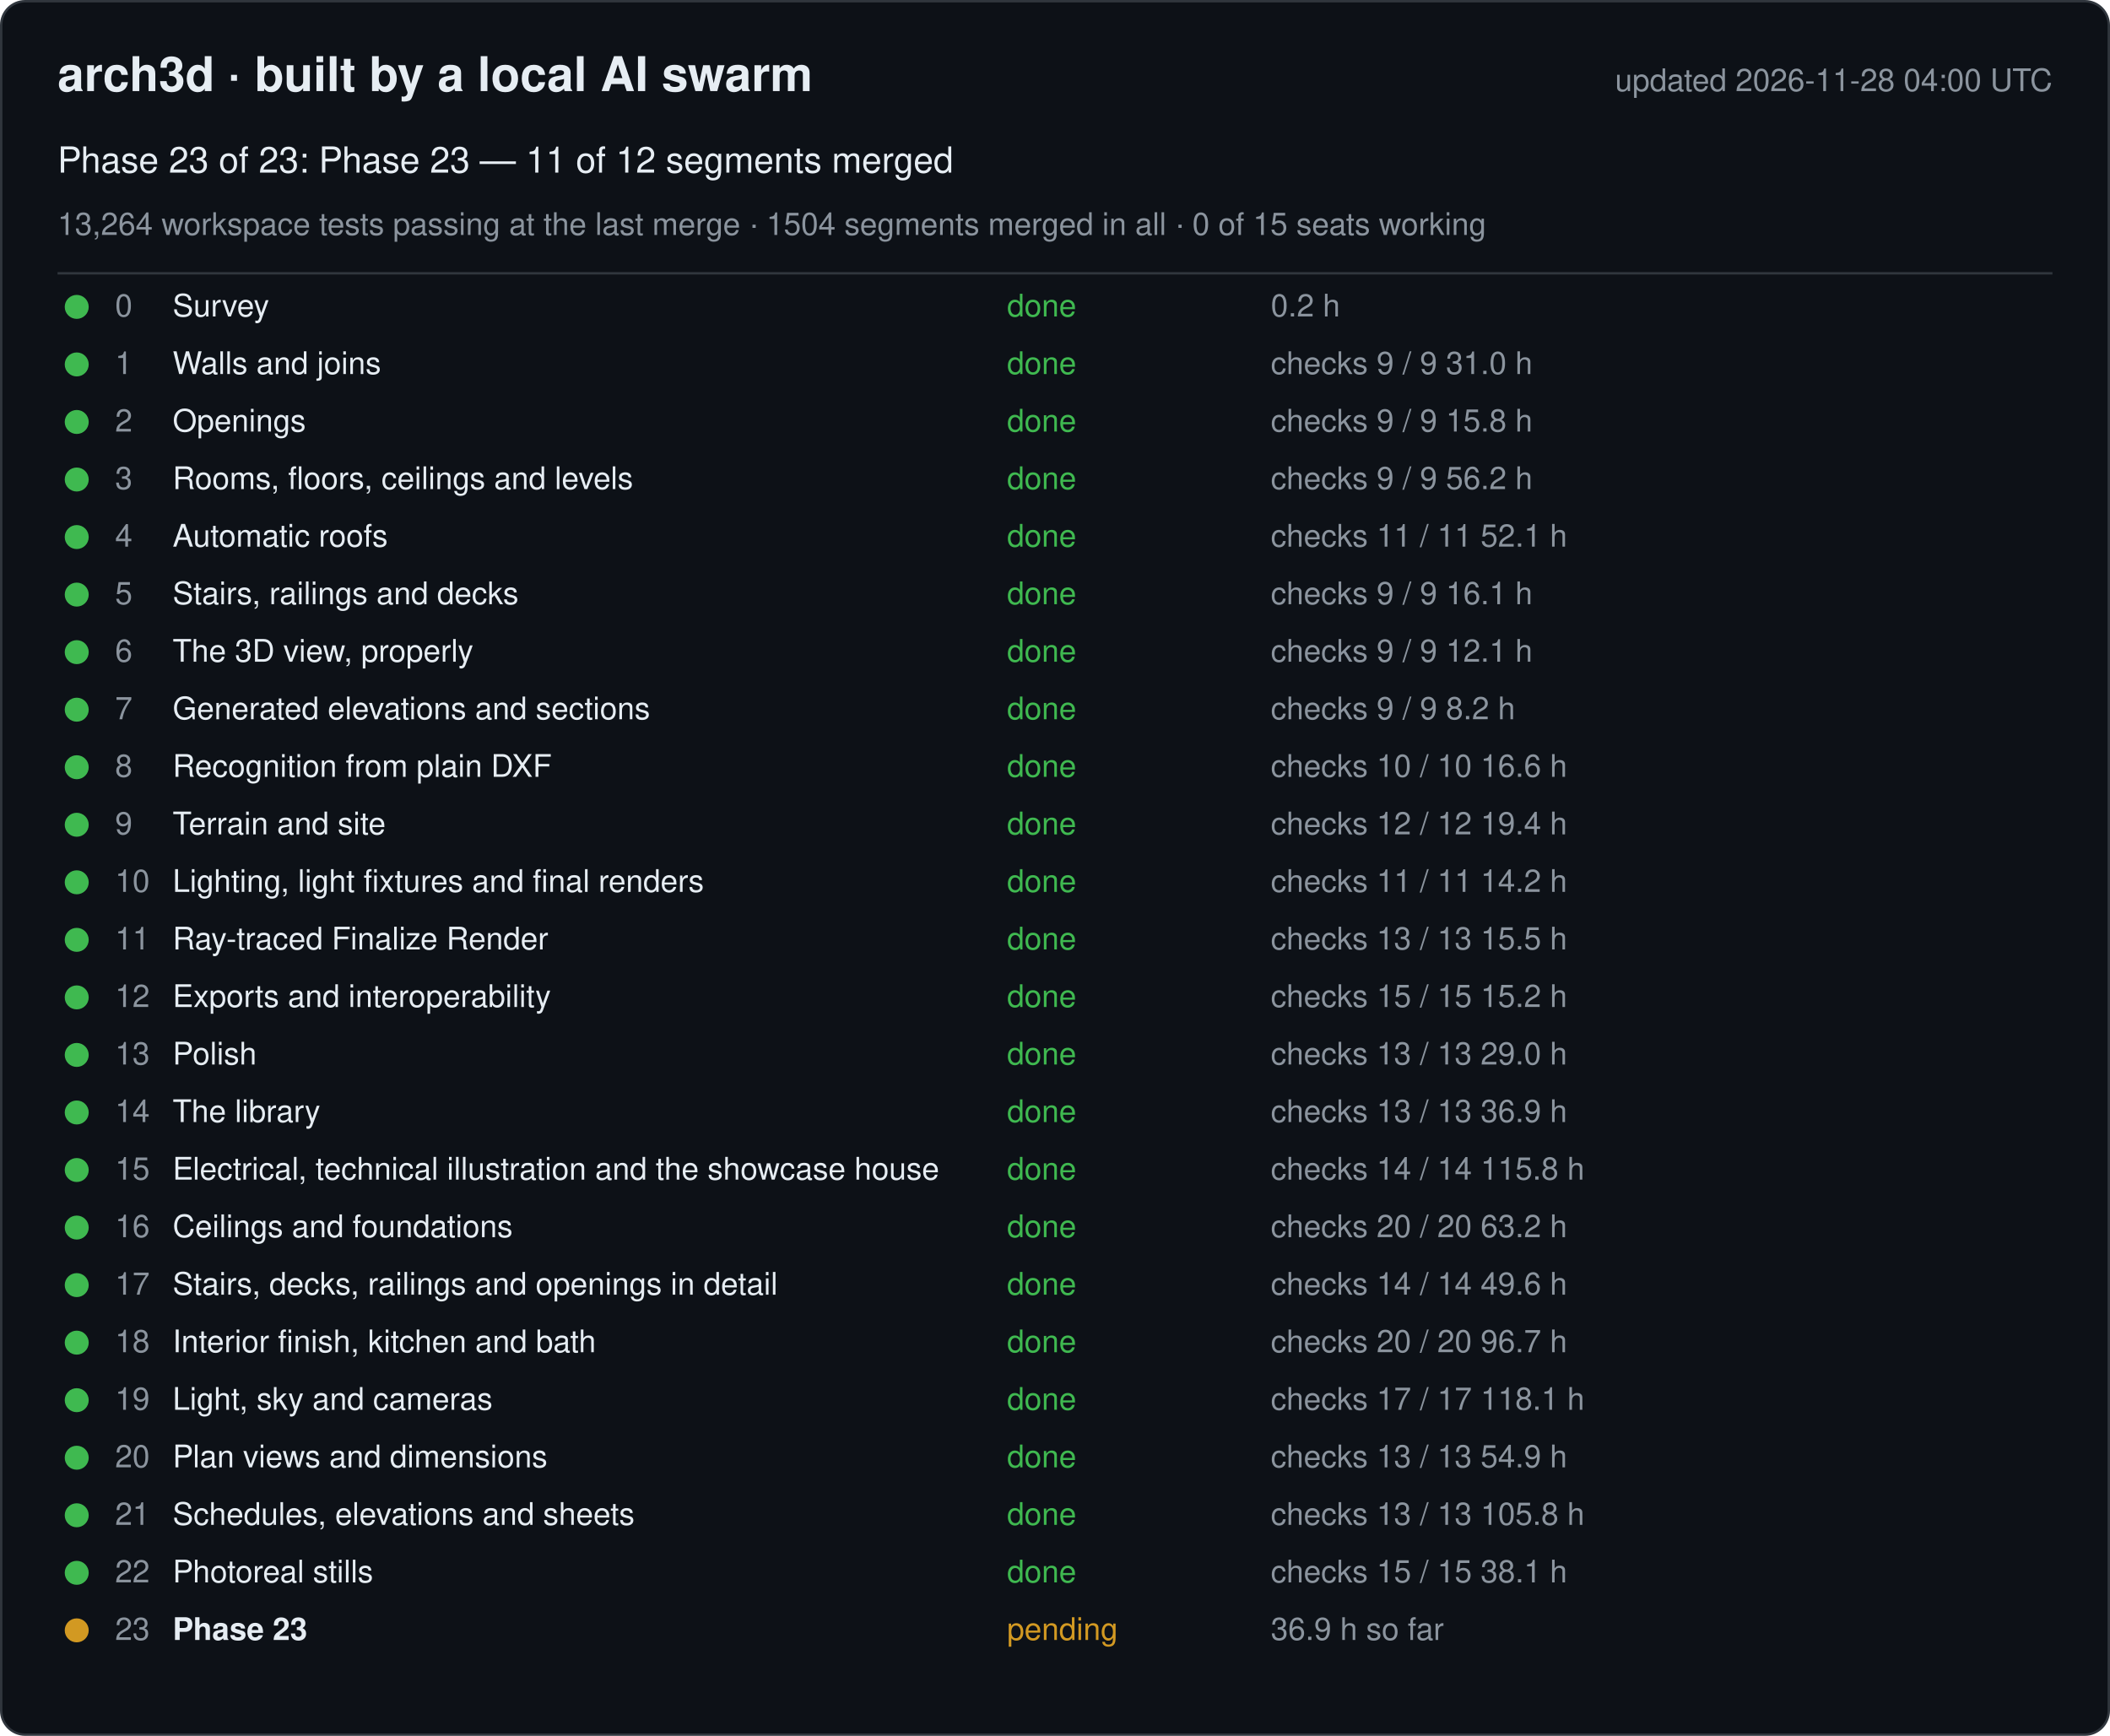
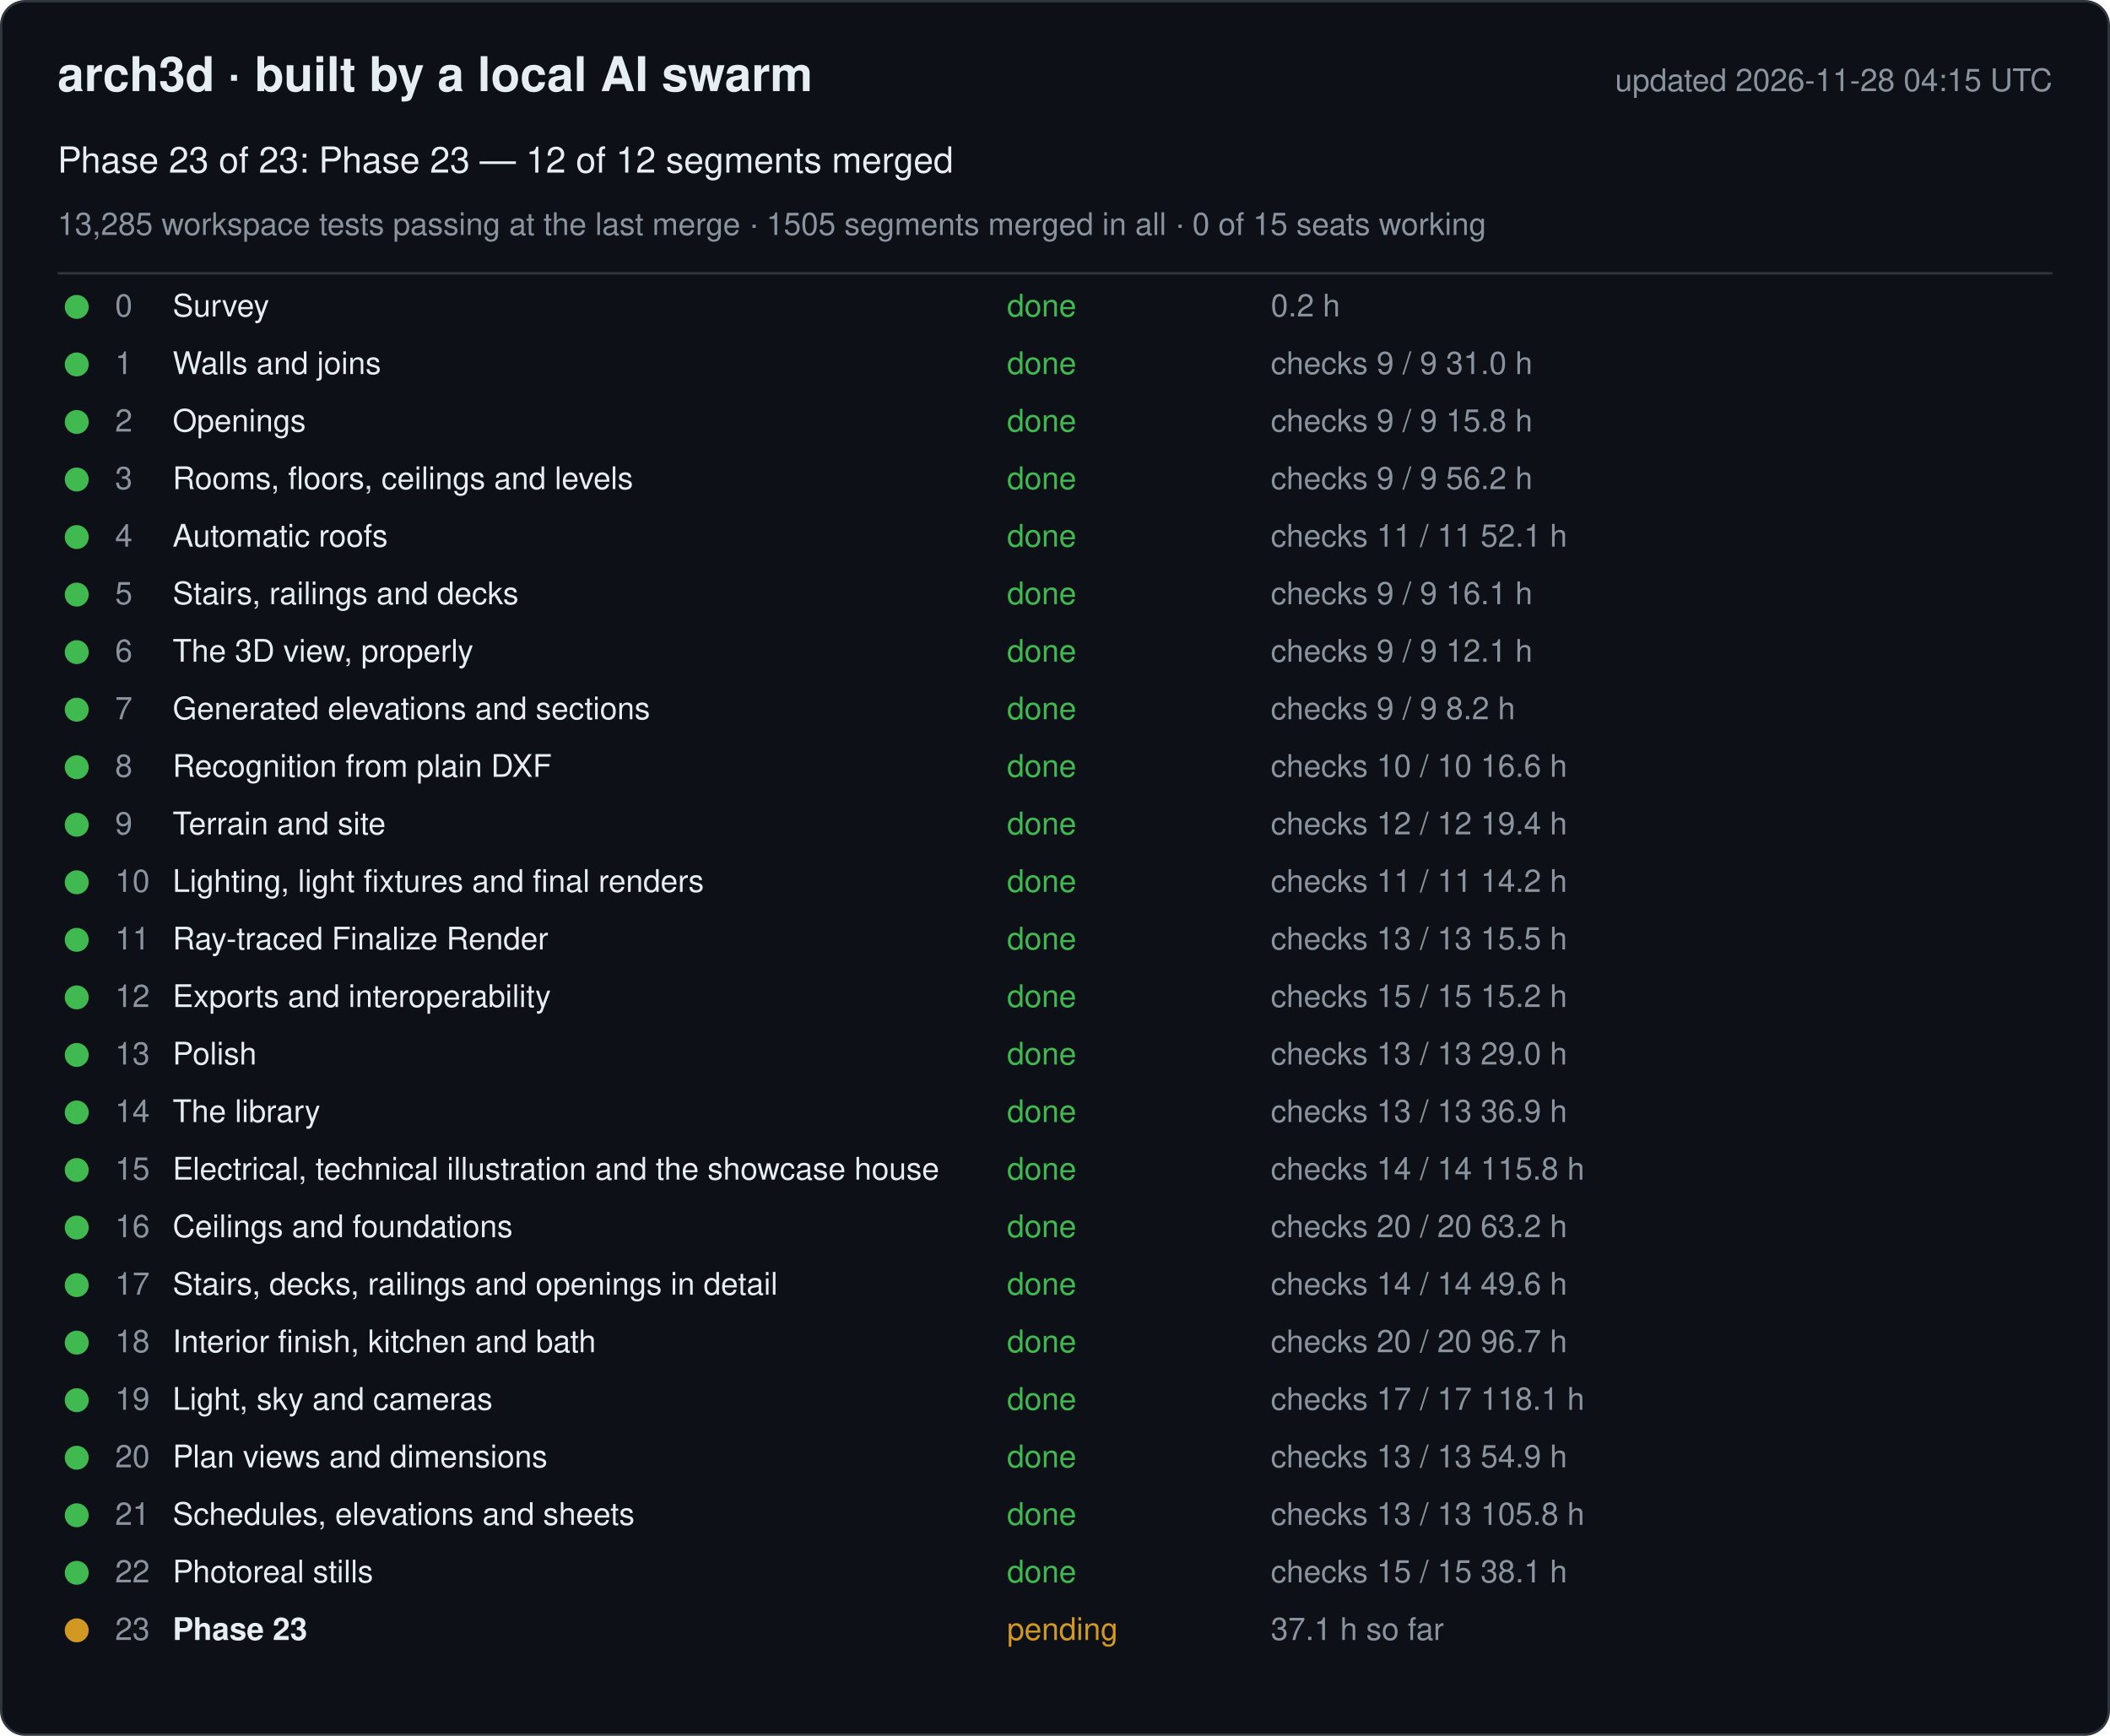
<svg xmlns="http://www.w3.org/2000/svg" width="880" height="724" viewBox="0 0 880 724" font-family="-apple-system, Segoe UI, Helvetica, Arial, sans-serif">
  <rect x="0.5" y="0.5" width="879" height="723" rx="10" fill="#0d1117" stroke="#30363d" />
  <text x="24" y="38" font-size="20" font-weight="600" fill="#e6edf3">arch3d · built by a local AI swarm</text>
-   <text x="856" y="38" font-size="13" fill="#8b949e" text-anchor="end">updated 2026-11-28 04:00 UTC</text>
-   <text x="24" y="72" font-size="15" fill="#e6edf3">Phase 23 of 23: Phase 23 — 11 of 12 segments merged</text>
-   <text x="24" y="98" font-size="13" fill="#8b949e">13,264 workspace tests passing at the last merge · 1504 segments merged in all · 0 of 15 seats working</text>
+   <text x="856" y="38" font-size="13" fill="#8b949e" text-anchor="end">updated 2026-11-28 04:15 UTC</text>
+   <text x="24" y="72" font-size="15" fill="#e6edf3">Phase 23 of 23: Phase 23 — 12 of 12 segments merged</text>
+   <text x="24" y="98" font-size="13" fill="#8b949e">13,285 workspace tests passing at the last merge · 1505 segments merged in all · 0 of 15 seats working</text>
  <line x1="24" y1="114" x2="856" y2="114" stroke="#30363d" />
  <g data-phase="0">
    <circle cx="32" cy="128" r="5" fill="#3fb950" />
    <text x="48" y="132" font-size="13" fill="#8b949e">0</text>
    <text x="72" y="132" font-size="13" fill="#e6edf3">Survey</text>
    <text x="420" y="132" font-size="13" fill="#3fb950">done</text>
    <text x="530" y="132" font-size="13" fill="#8b949e">0.2 h</text>
  </g>
  <g data-phase="1">
    <circle cx="32" cy="152" r="5" fill="#3fb950" />
    <text x="48" y="156" font-size="13" fill="#8b949e">1</text>
    <text x="72" y="156" font-size="13" fill="#e6edf3">Walls and joins</text>
    <text x="420" y="156" font-size="13" fill="#3fb950">done</text>
    <text x="530" y="156" font-size="13" fill="#8b949e">checks 9 / 9   31.0 h</text>
  </g>
  <g data-phase="2">
    <circle cx="32" cy="176" r="5" fill="#3fb950" />
    <text x="48" y="180" font-size="13" fill="#8b949e">2</text>
    <text x="72" y="180" font-size="13" fill="#e6edf3">Openings</text>
    <text x="420" y="180" font-size="13" fill="#3fb950">done</text>
    <text x="530" y="180" font-size="13" fill="#8b949e">checks 9 / 9   15.8 h</text>
  </g>
  <g data-phase="3">
    <circle cx="32" cy="200" r="5" fill="#3fb950" />
    <text x="48" y="204" font-size="13" fill="#8b949e">3</text>
    <text x="72" y="204" font-size="13" fill="#e6edf3">Rooms, floors, ceilings and levels</text>
    <text x="420" y="204" font-size="13" fill="#3fb950">done</text>
    <text x="530" y="204" font-size="13" fill="#8b949e">checks 9 / 9   56.2 h</text>
  </g>
  <g data-phase="4">
    <circle cx="32" cy="224" r="5" fill="#3fb950" />
    <text x="48" y="228" font-size="13" fill="#8b949e">4</text>
    <text x="72" y="228" font-size="13" fill="#e6edf3">Automatic roofs</text>
    <text x="420" y="228" font-size="13" fill="#3fb950">done</text>
    <text x="530" y="228" font-size="13" fill="#8b949e">checks 11 / 11   52.1 h</text>
  </g>
  <g data-phase="5">
    <circle cx="32" cy="248" r="5" fill="#3fb950" />
    <text x="48" y="252" font-size="13" fill="#8b949e">5</text>
    <text x="72" y="252" font-size="13" fill="#e6edf3">Stairs, railings and decks</text>
    <text x="420" y="252" font-size="13" fill="#3fb950">done</text>
    <text x="530" y="252" font-size="13" fill="#8b949e">checks 9 / 9   16.1 h</text>
  </g>
  <g data-phase="6">
    <circle cx="32" cy="272" r="5" fill="#3fb950" />
    <text x="48" y="276" font-size="13" fill="#8b949e">6</text>
    <text x="72" y="276" font-size="13" fill="#e6edf3">The 3D view, properly</text>
    <text x="420" y="276" font-size="13" fill="#3fb950">done</text>
    <text x="530" y="276" font-size="13" fill="#8b949e">checks 9 / 9   12.1 h</text>
  </g>
  <g data-phase="7">
    <circle cx="32" cy="296" r="5" fill="#3fb950" />
    <text x="48" y="300" font-size="13" fill="#8b949e">7</text>
    <text x="72" y="300" font-size="13" fill="#e6edf3">Generated elevations and sections</text>
    <text x="420" y="300" font-size="13" fill="#3fb950">done</text>
    <text x="530" y="300" font-size="13" fill="#8b949e">checks 9 / 9   8.2 h</text>
  </g>
  <g data-phase="8">
    <circle cx="32" cy="320" r="5" fill="#3fb950" />
    <text x="48" y="324" font-size="13" fill="#8b949e">8</text>
    <text x="72" y="324" font-size="13" fill="#e6edf3">Recognition from plain DXF</text>
    <text x="420" y="324" font-size="13" fill="#3fb950">done</text>
    <text x="530" y="324" font-size="13" fill="#8b949e">checks 10 / 10   16.6 h</text>
  </g>
  <g data-phase="9">
    <circle cx="32" cy="344" r="5" fill="#3fb950" />
    <text x="48" y="348" font-size="13" fill="#8b949e">9</text>
    <text x="72" y="348" font-size="13" fill="#e6edf3">Terrain and site</text>
    <text x="420" y="348" font-size="13" fill="#3fb950">done</text>
    <text x="530" y="348" font-size="13" fill="#8b949e">checks 12 / 12   19.4 h</text>
  </g>
  <g data-phase="10">
    <circle cx="32" cy="368" r="5" fill="#3fb950" />
    <text x="48" y="372" font-size="13" fill="#8b949e">10</text>
    <text x="72" y="372" font-size="13" fill="#e6edf3">Lighting, light fixtures and final renders</text>
    <text x="420" y="372" font-size="13" fill="#3fb950">done</text>
    <text x="530" y="372" font-size="13" fill="#8b949e">checks 11 / 11   14.2 h</text>
  </g>
  <g data-phase="11">
    <circle cx="32" cy="392" r="5" fill="#3fb950" />
    <text x="48" y="396" font-size="13" fill="#8b949e">11</text>
    <text x="72" y="396" font-size="13" fill="#e6edf3">Ray-traced Finalize Render</text>
    <text x="420" y="396" font-size="13" fill="#3fb950">done</text>
    <text x="530" y="396" font-size="13" fill="#8b949e">checks 13 / 13   15.5 h</text>
  </g>
  <g data-phase="12">
    <circle cx="32" cy="416" r="5" fill="#3fb950" />
    <text x="48" y="420" font-size="13" fill="#8b949e">12</text>
    <text x="72" y="420" font-size="13" fill="#e6edf3">Exports and interoperability</text>
    <text x="420" y="420" font-size="13" fill="#3fb950">done</text>
    <text x="530" y="420" font-size="13" fill="#8b949e">checks 15 / 15   15.2 h</text>
  </g>
  <g data-phase="13">
    <circle cx="32" cy="440" r="5" fill="#3fb950" />
    <text x="48" y="444" font-size="13" fill="#8b949e">13</text>
    <text x="72" y="444" font-size="13" fill="#e6edf3">Polish</text>
    <text x="420" y="444" font-size="13" fill="#3fb950">done</text>
    <text x="530" y="444" font-size="13" fill="#8b949e">checks 13 / 13   29.0 h</text>
  </g>
  <g data-phase="14">
    <circle cx="32" cy="464" r="5" fill="#3fb950" />
    <text x="48" y="468" font-size="13" fill="#8b949e">14</text>
    <text x="72" y="468" font-size="13" fill="#e6edf3">The library</text>
    <text x="420" y="468" font-size="13" fill="#3fb950">done</text>
    <text x="530" y="468" font-size="13" fill="#8b949e">checks 13 / 13   36.9 h</text>
  </g>
  <g data-phase="15">
    <circle cx="32" cy="488" r="5" fill="#3fb950" />
    <text x="48" y="492" font-size="13" fill="#8b949e">15</text>
    <text x="72" y="492" font-size="13" fill="#e6edf3">Electrical, technical illustration and the showcase house</text>
    <text x="420" y="492" font-size="13" fill="#3fb950">done</text>
    <text x="530" y="492" font-size="13" fill="#8b949e">checks 14 / 14   115.8 h</text>
  </g>
  <g data-phase="16">
    <circle cx="32" cy="512" r="5" fill="#3fb950" />
    <text x="48" y="516" font-size="13" fill="#8b949e">16</text>
    <text x="72" y="516" font-size="13" fill="#e6edf3">Ceilings and foundations</text>
    <text x="420" y="516" font-size="13" fill="#3fb950">done</text>
    <text x="530" y="516" font-size="13" fill="#8b949e">checks 20 / 20   63.2 h</text>
  </g>
  <g data-phase="17">
    <circle cx="32" cy="536" r="5" fill="#3fb950" />
    <text x="48" y="540" font-size="13" fill="#8b949e">17</text>
    <text x="72" y="540" font-size="13" fill="#e6edf3">Stairs, decks, railings and openings in detail</text>
    <text x="420" y="540" font-size="13" fill="#3fb950">done</text>
    <text x="530" y="540" font-size="13" fill="#8b949e">checks 14 / 14   49.6 h</text>
  </g>
  <g data-phase="18">
    <circle cx="32" cy="560" r="5" fill="#3fb950" />
    <text x="48" y="564" font-size="13" fill="#8b949e">18</text>
    <text x="72" y="564" font-size="13" fill="#e6edf3">Interior finish, kitchen and bath</text>
    <text x="420" y="564" font-size="13" fill="#3fb950">done</text>
    <text x="530" y="564" font-size="13" fill="#8b949e">checks 20 / 20   96.7 h</text>
  </g>
  <g data-phase="19">
    <circle cx="32" cy="584" r="5" fill="#3fb950" />
    <text x="48" y="588" font-size="13" fill="#8b949e">19</text>
    <text x="72" y="588" font-size="13" fill="#e6edf3">Light, sky and cameras</text>
    <text x="420" y="588" font-size="13" fill="#3fb950">done</text>
    <text x="530" y="588" font-size="13" fill="#8b949e">checks 17 / 17   118.1 h</text>
  </g>
  <g data-phase="20">
    <circle cx="32" cy="608" r="5" fill="#3fb950" />
    <text x="48" y="612" font-size="13" fill="#8b949e">20</text>
    <text x="72" y="612" font-size="13" fill="#e6edf3">Plan views and dimensions</text>
    <text x="420" y="612" font-size="13" fill="#3fb950">done</text>
    <text x="530" y="612" font-size="13" fill="#8b949e">checks 13 / 13   54.9 h</text>
  </g>
  <g data-phase="21">
    <circle cx="32" cy="632" r="5" fill="#3fb950" />
    <text x="48" y="636" font-size="13" fill="#8b949e">21</text>
    <text x="72" y="636" font-size="13" fill="#e6edf3">Schedules, elevations and sheets</text>
    <text x="420" y="636" font-size="13" fill="#3fb950">done</text>
    <text x="530" y="636" font-size="13" fill="#8b949e">checks 13 / 13   105.8 h</text>
  </g>
  <g data-phase="22">
    <circle cx="32" cy="656" r="5" fill="#3fb950" />
    <text x="48" y="660" font-size="13" fill="#8b949e">22</text>
    <text x="72" y="660" font-size="13" fill="#e6edf3">Photoreal stills</text>
    <text x="420" y="660" font-size="13" fill="#3fb950">done</text>
    <text x="530" y="660" font-size="13" fill="#8b949e">checks 15 / 15   38.1 h</text>
  </g>
  <g data-phase="23">
    <circle cx="32" cy="680" r="5" fill="#d29922" />
    <text x="48" y="684" font-size="13" fill="#8b949e">23</text>
    <text x="72" y="684" font-size="13" fill="#e6edf3" font-weight="600">Phase 23</text>
    <text x="420" y="684" font-size="13" fill="#d29922">pending</text>
-     <text x="530" y="684" font-size="13" fill="#8b949e">36.9 h so far</text>
+     <text x="530" y="684" font-size="13" fill="#8b949e">37.1 h so far</text>
  </g>
</svg>
